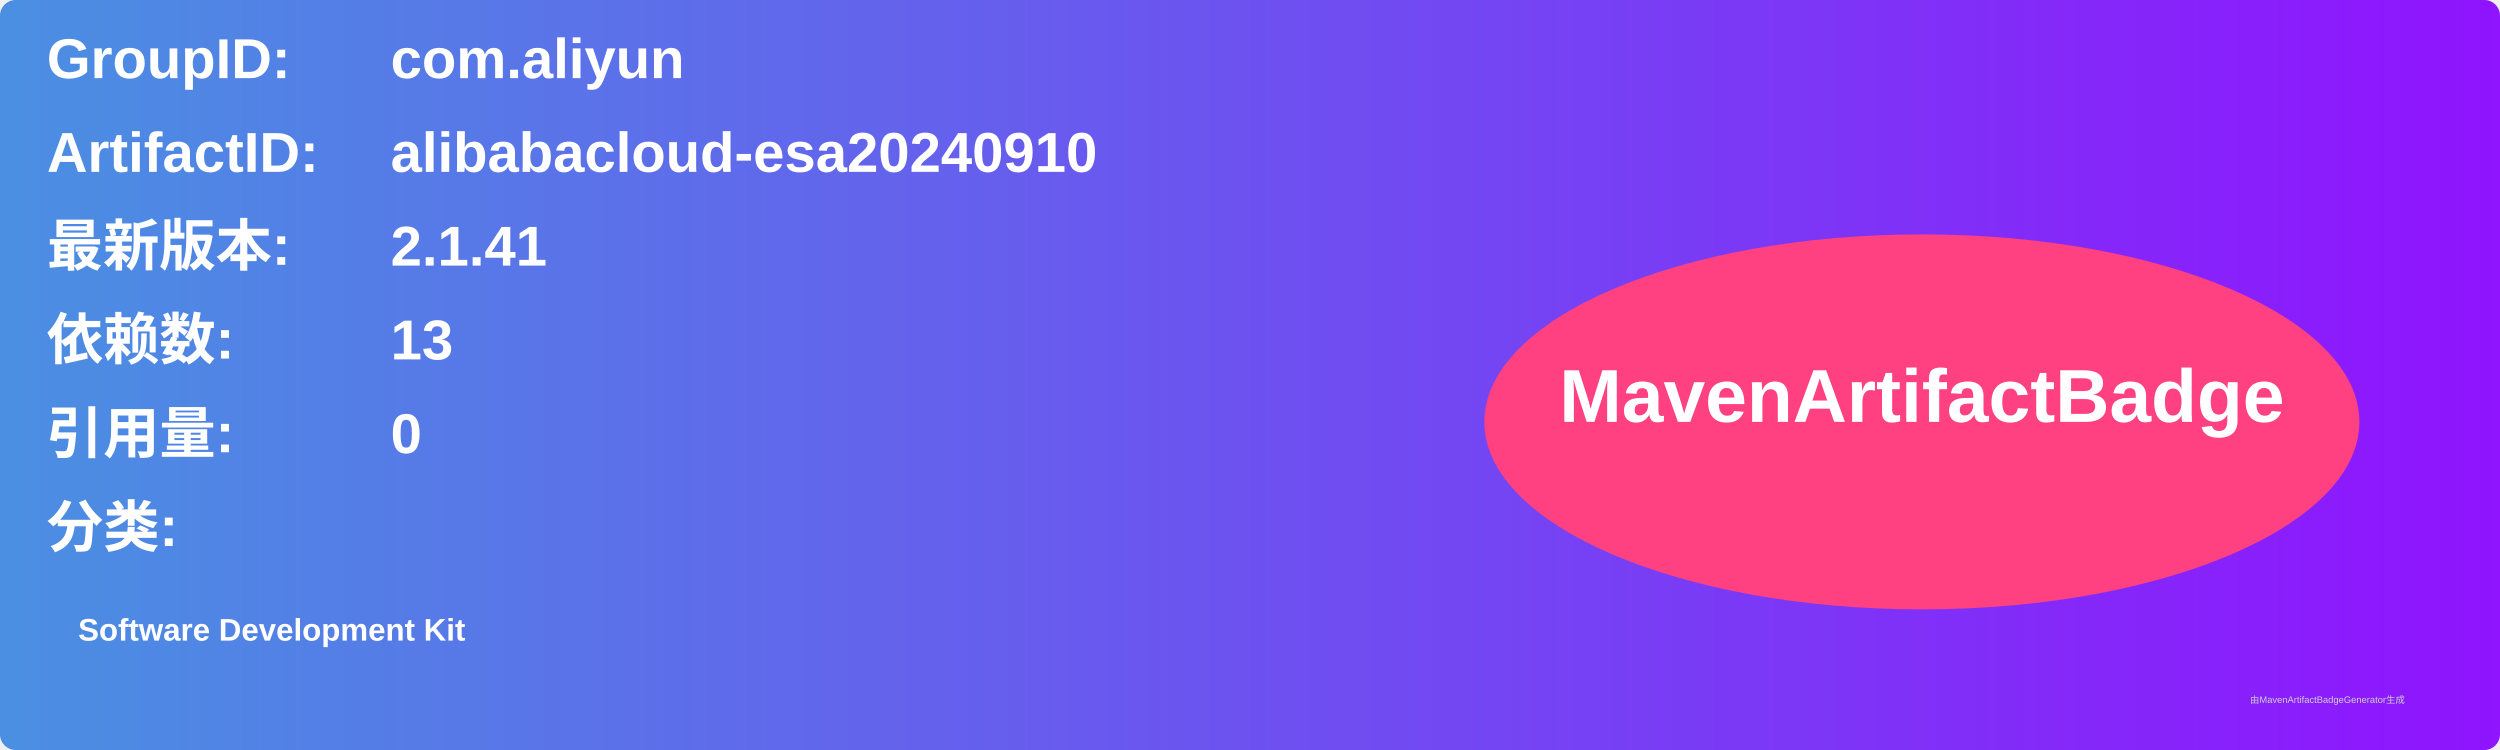
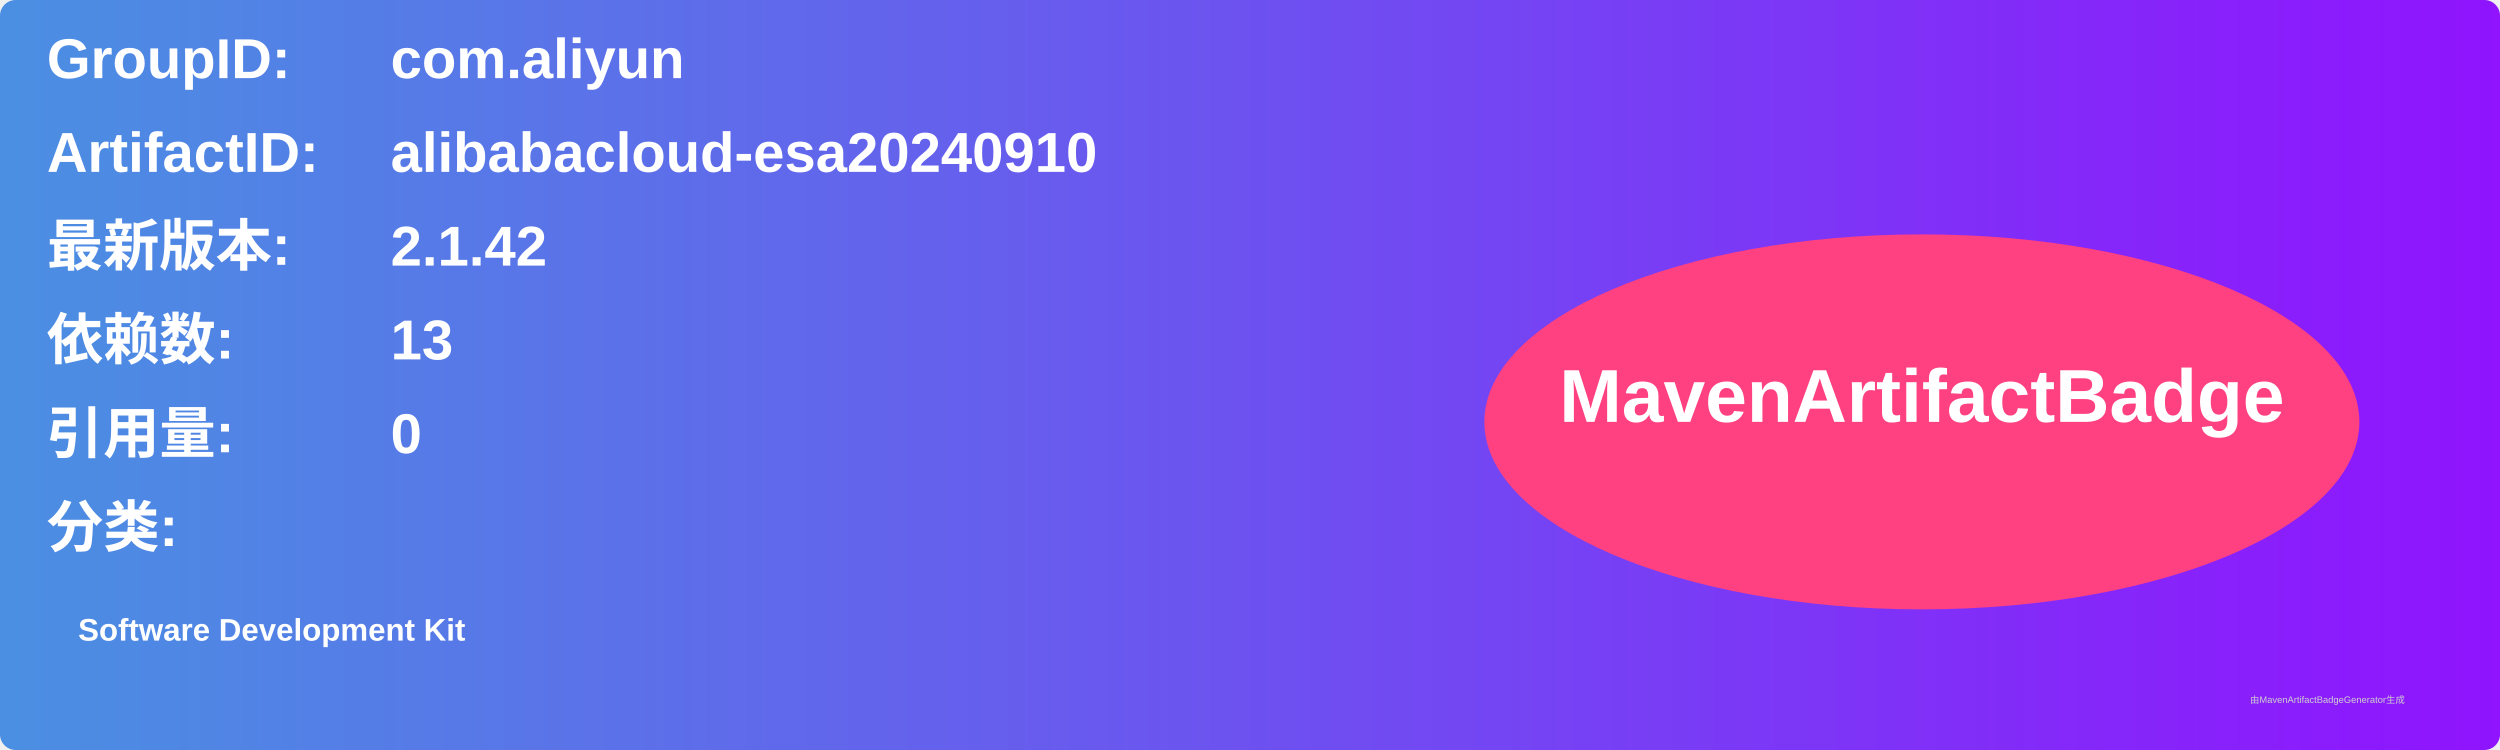
<svg xmlns="http://www.w3.org/2000/svg" width="800" height="240" viewBox="0 0 800 240">
  <linearGradient id="grad" x1="0%" y1="0%" x2="100%" y2="0%">
    <stop offset="0%" stop-color="#4a90e2" />
    <stop offset="100%" stop-color="#9013fe" />
  </linearGradient>
  <rect width="100%" height="100%" rx="5" ry="5" fill="url(#grad)" />
  <g transform="translate(15, 15)">
    <text x="0" y="10" font-family="Arial" font-size="18" fill="white" font-weight="bold" width="260">GroupID:</text>
    <text x="110" y="10" font-family="Arial" font-size="18" fill="white" font-weight="bold" width="460">com.aliyun</text>
    <text x="0" y="40" font-family="Arial" font-size="18" fill="white" font-weight="bold" width="260">ArtifactID:</text>
    <text x="110" y="40" font-family="Arial" font-size="18" fill="white" font-weight="bold" width="460">alibabacloud-esa20240910</text>
    <text x="0" y="70" font-family="Arial" font-size="18" fill="white" font-weight="bold">最新版本:</text>
    <text x="110" y="70" font-family="Arial" font-size="18" fill="white" font-weight="bold">
-       <tspan font-weight="bold">2.1.41</tspan>
+       <tspan font-weight="bold">2.1.42</tspan>
    </text>
    <text x="0" y="100" font-family="Arial" font-size="18" fill="white" font-weight="bold">依赖数: </text>
    <text x="110" y="100" font-family="Arial" font-size="18" fill="white">
      <tspan font-weight="bold">13</tspan>
    </text>
    <text x="0" y="130" font-family="Arial" font-size="18" fill="white" font-weight="bold">引用量: </text>
    <text x="110" y="130" font-family="Arial" font-size="18" fill="white">
      <tspan font-weight="bold">0</tspan>
    </text>
    <text x="0" y="160" font-family="Arial" font-size="18" fill="white" font-weight="bold">分类:</text>
    <text x="10" y="190" font-family="Arial" font-size="10" fill="white">
      <tspan font-weight="bold">Software Development Kit</tspan>
    </text>
    <ellipse cx="600" cy="120" rx="140" ry="60" fill="#ff4081" />
    <text x="600" y="120" text-anchor="middle" font-family="Arial" font-size="24" fill="white" font-weight="bold">MavenArtifactBadge</text>
  </g>
  <text x="720" y="225" font-family="Arial" font-size="3" fill="#d0d0d0">由MavenArtifactBadgeGenerator生成</text>
</svg>
